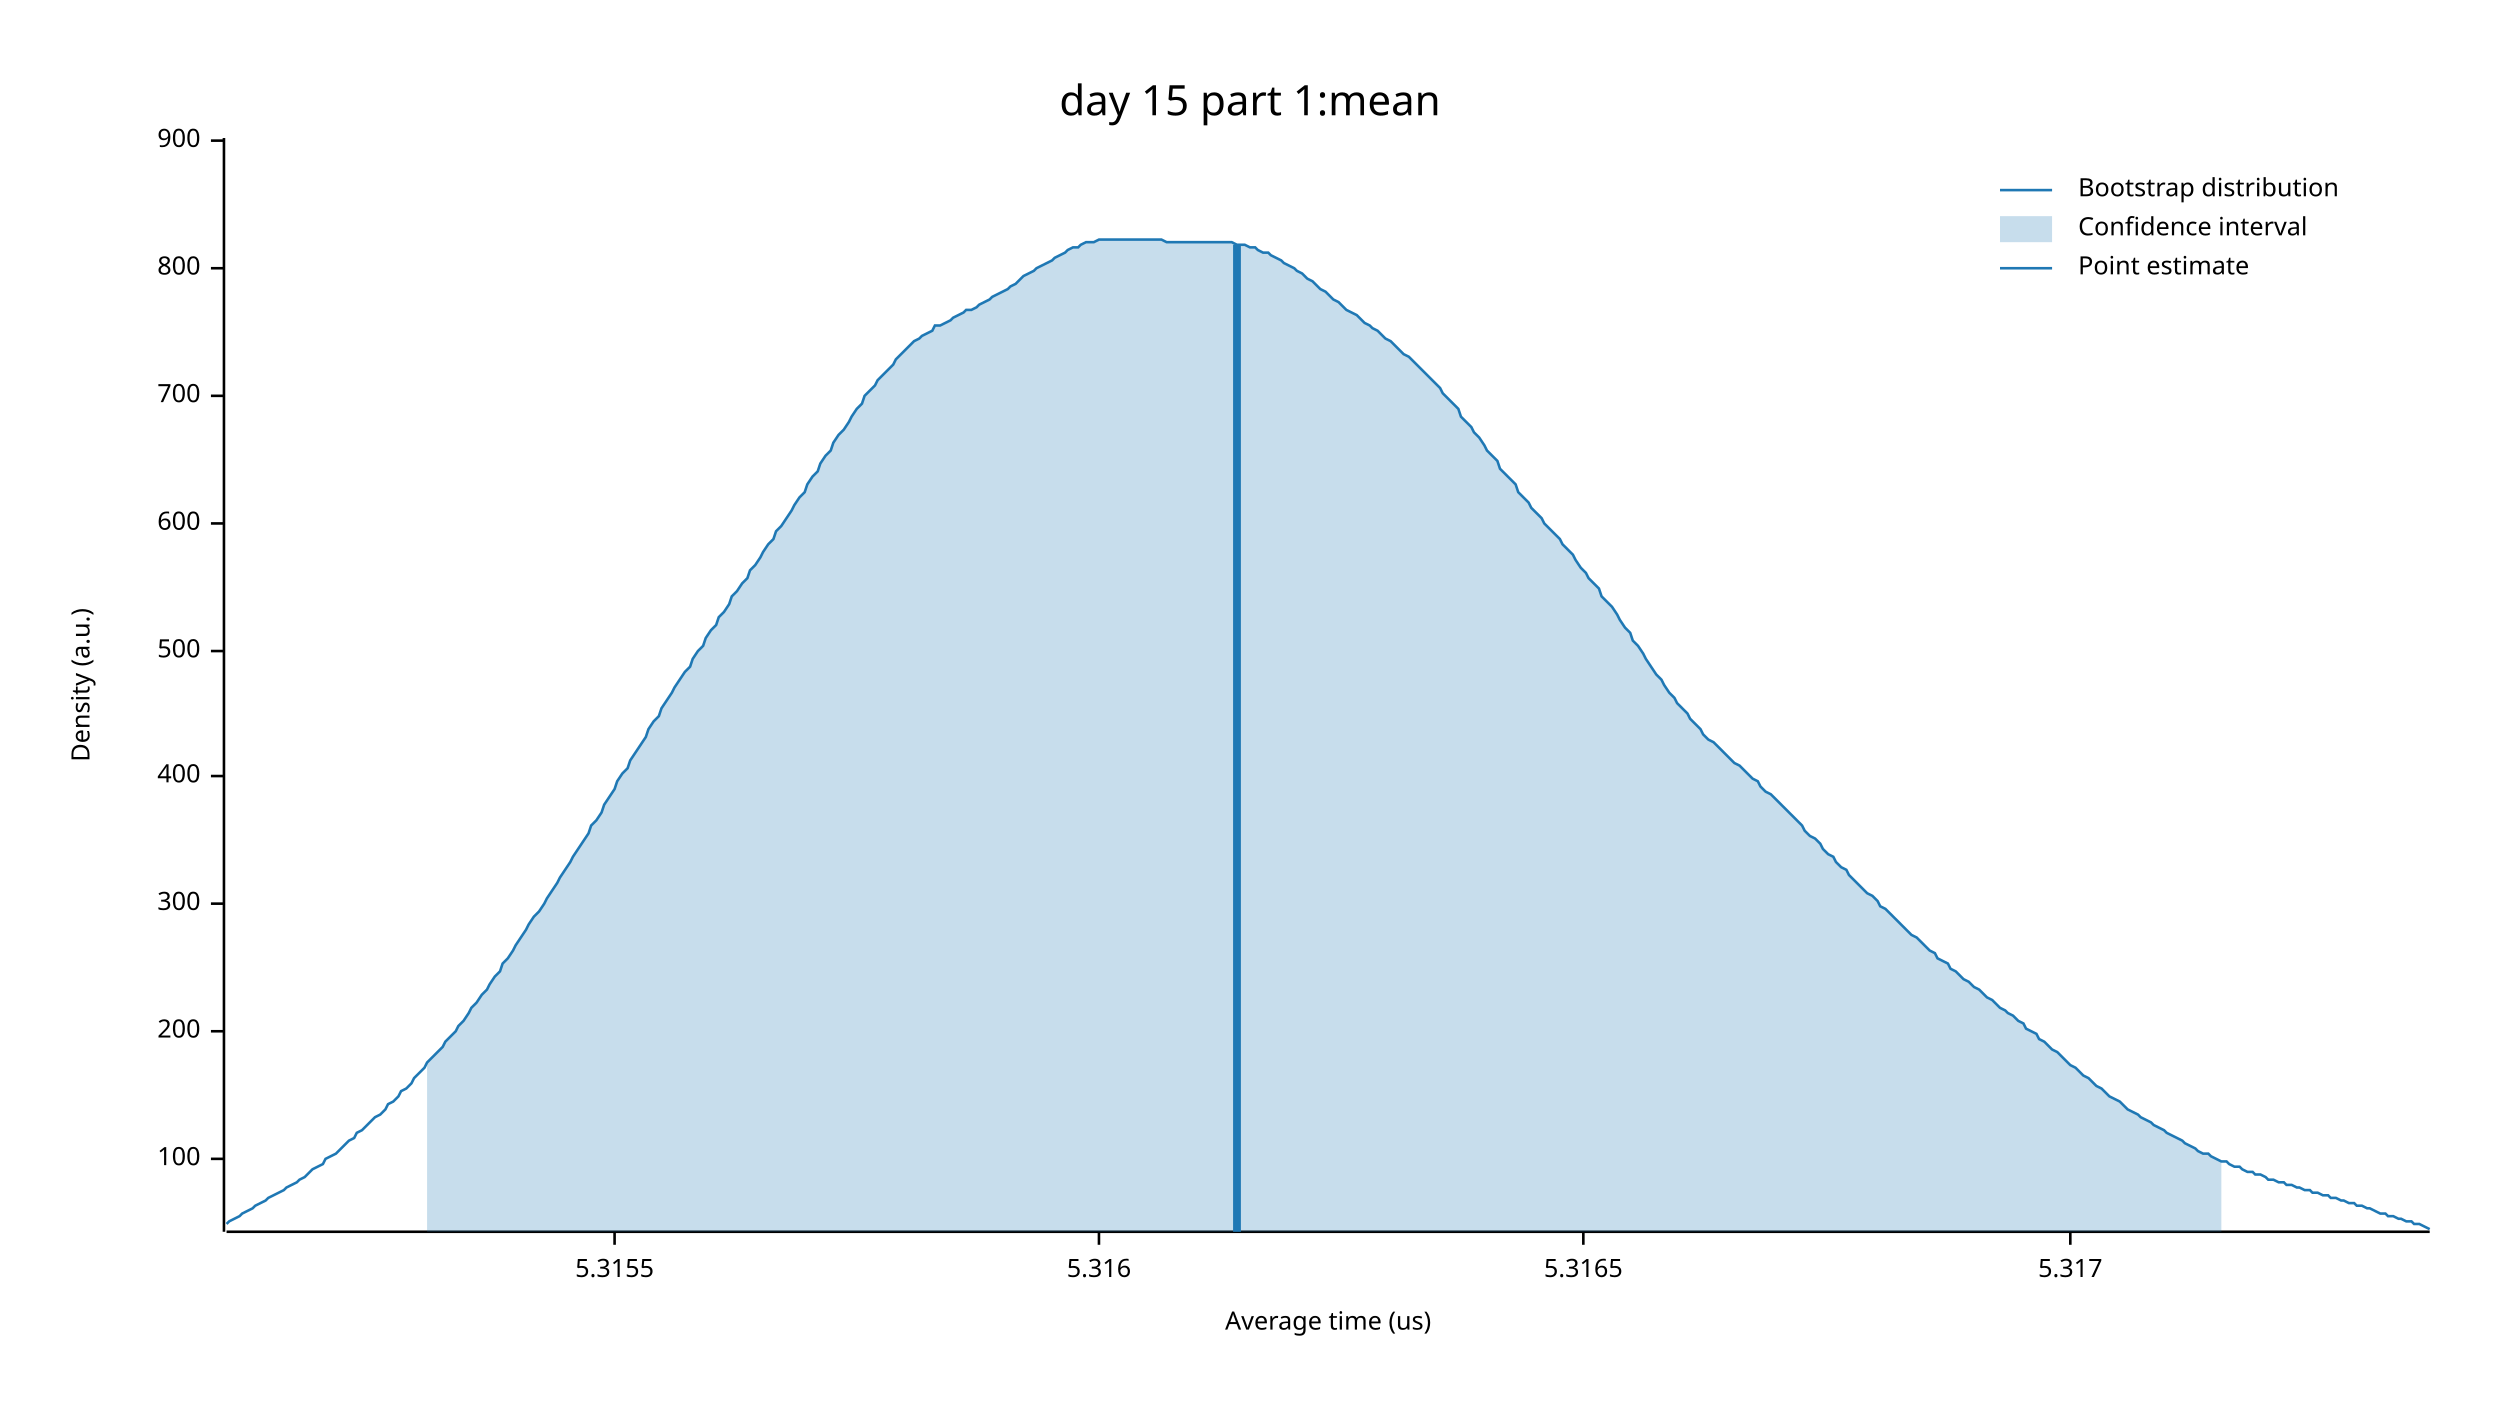
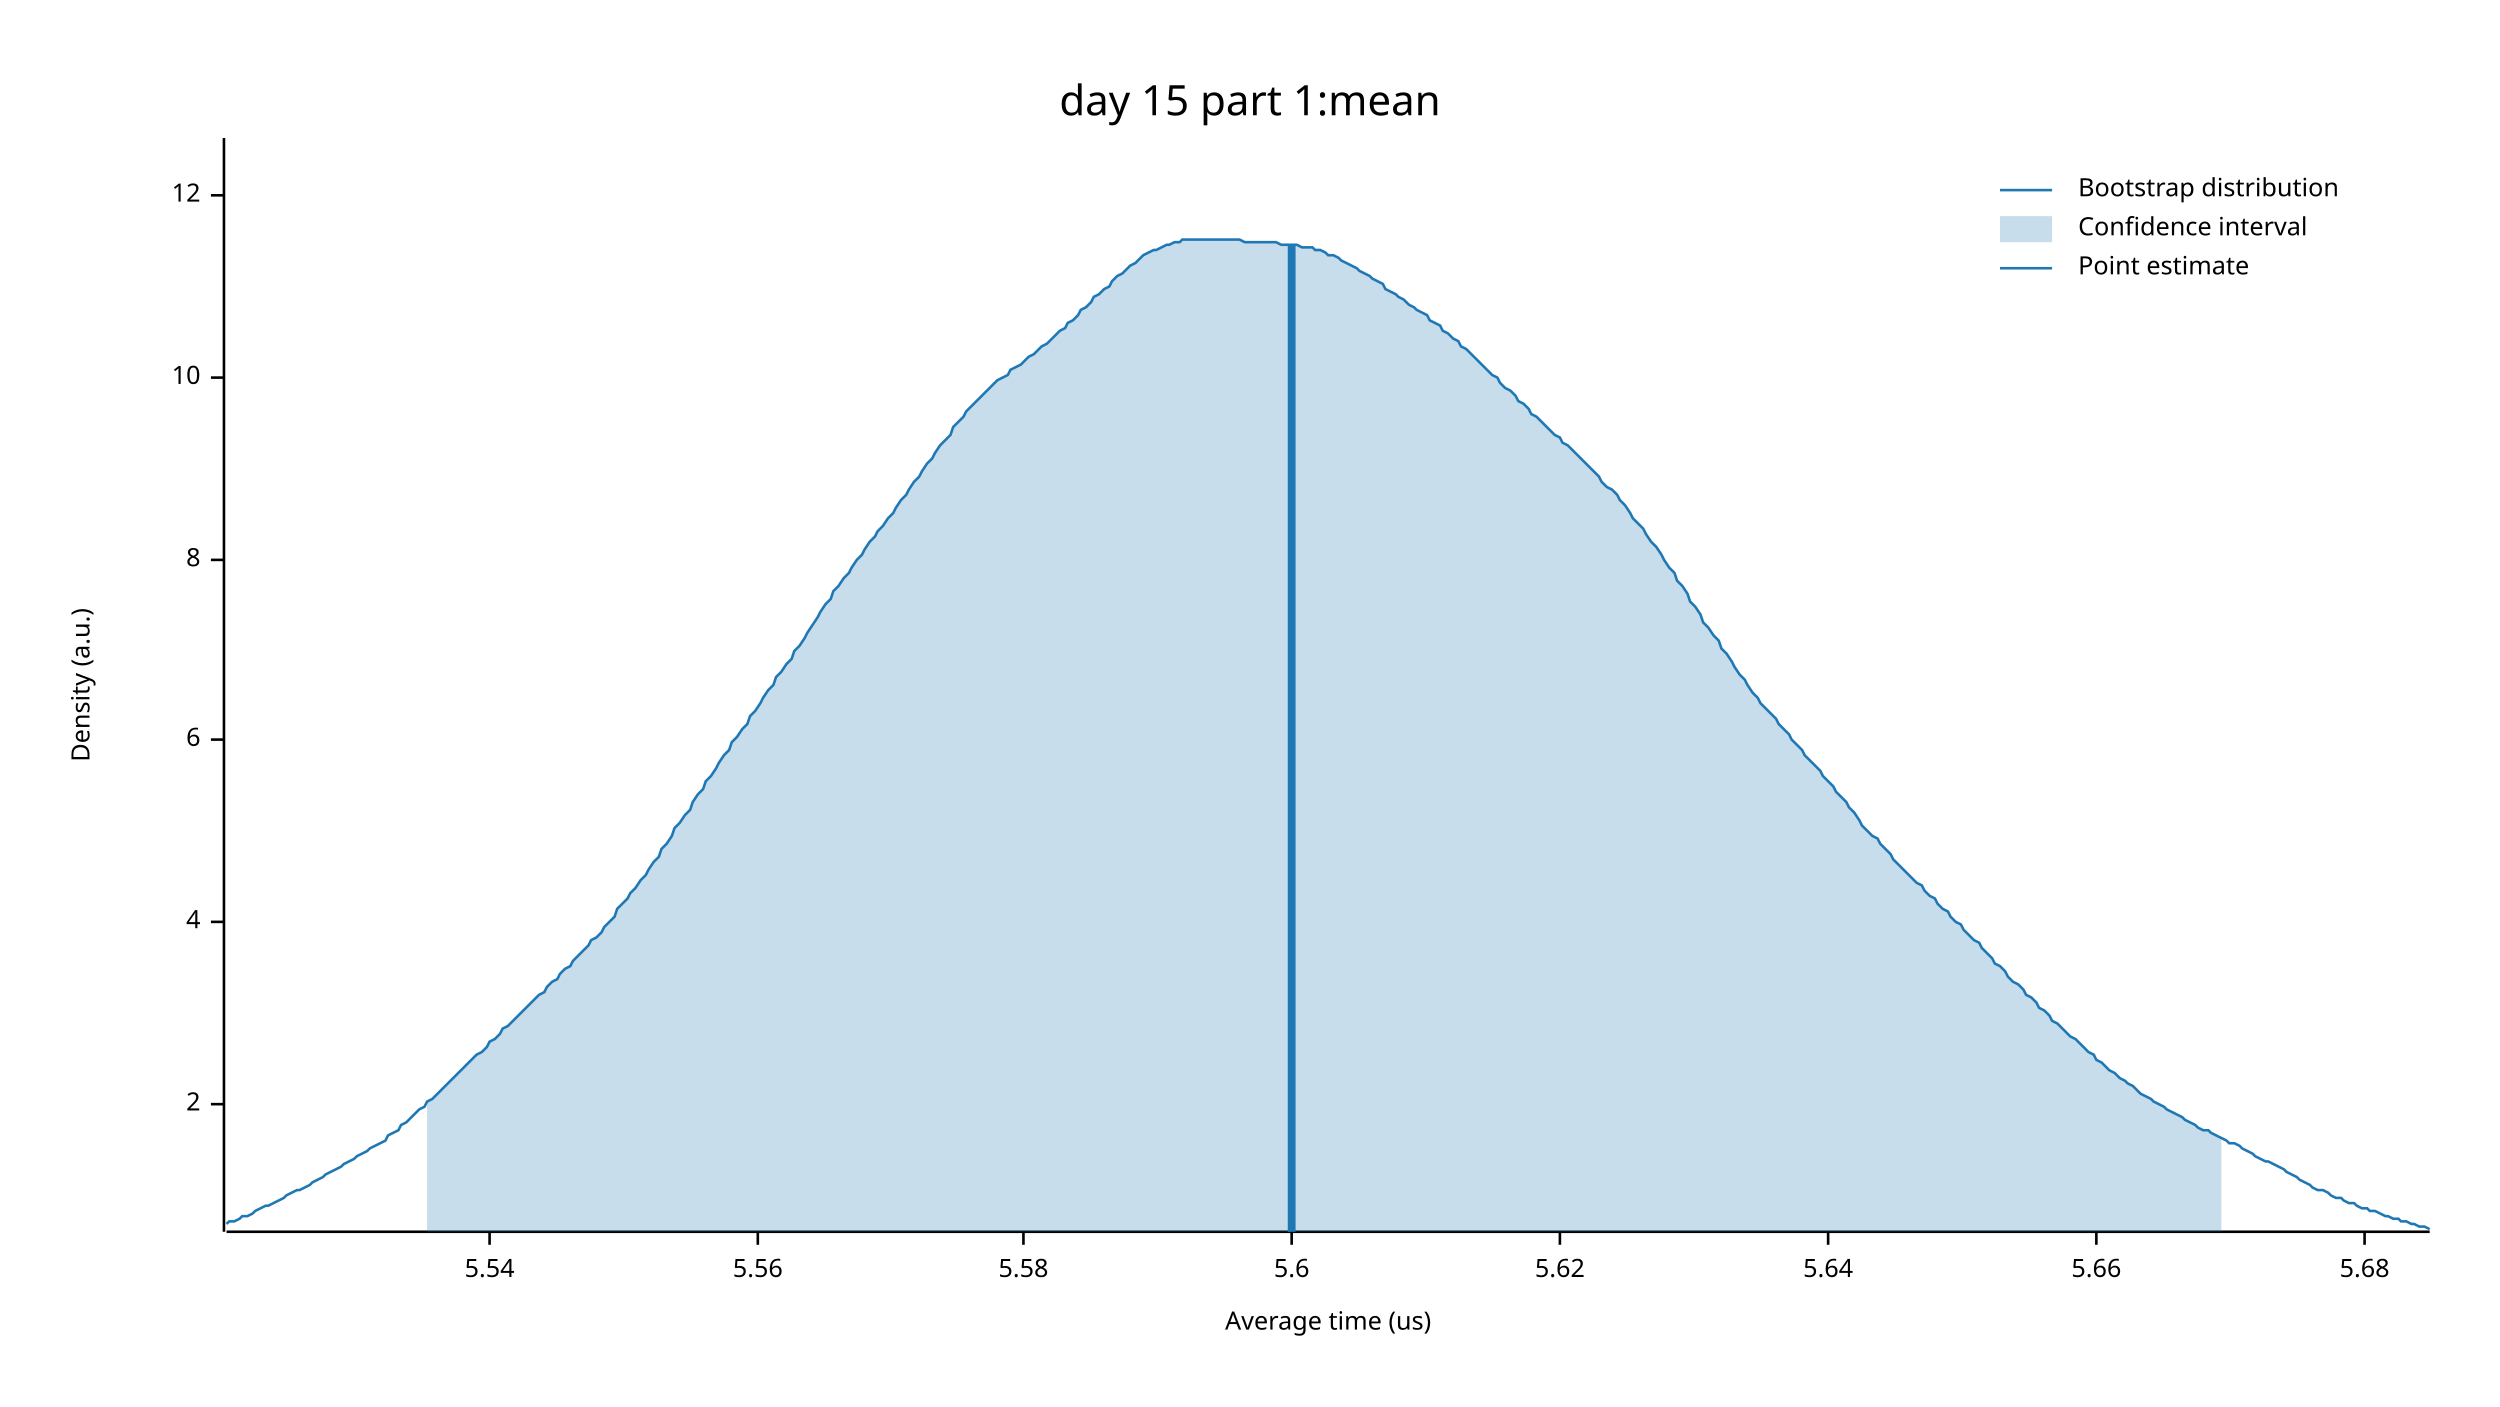
<svg xmlns="http://www.w3.org/2000/svg" width="960" height="540" viewBox="0 0 960 540">
  <text x="480" y="32" dy="0.76em" text-anchor="middle" font-family="sans-serif" font-size="16.129" opacity="1" fill="#000000">
day 15 part 1:mean
</text>
  <text x="27" y="263" dy="0.76em" text-anchor="middle" font-family="sans-serif" font-size="9.677" opacity="1" fill="#000000" transform="rotate(270, 27, 263)">
Density (a.u.)
</text>
  <text x="510" y="513" dy="-0.5ex" text-anchor="middle" font-family="sans-serif" font-size="9.677" opacity="1" fill="#000000">
Average time (us)
</text>
  <polyline fill="none" opacity="1" stroke="#000000" stroke-width="1" points="86,53 86,473 " />
-   <text x="77" y="445" dy="0.5ex" text-anchor="end" font-family="sans-serif" font-size="9.677" opacity="1" fill="#000000">
- 100
+   <text x="77" y="424" dy="0.5ex" text-anchor="end" font-family="sans-serif" font-size="9.677" opacity="1" fill="#000000">
+ 2
</text>
-   <polyline fill="none" opacity="1" stroke="#000000" stroke-width="1" points="81,445 86,445 " />
-   <text x="77" y="396" dy="0.5ex" text-anchor="end" font-family="sans-serif" font-size="9.677" opacity="1" fill="#000000">
- 200
+   <polyline fill="none" opacity="1" stroke="#000000" stroke-width="1" points="81,424 86,424 " />
+   <text x="77" y="354" dy="0.5ex" text-anchor="end" font-family="sans-serif" font-size="9.677" opacity="1" fill="#000000">
+ 4
</text>
-   <polyline fill="none" opacity="1" stroke="#000000" stroke-width="1" points="81,396 86,396 " />
-   <text x="77" y="347" dy="0.5ex" text-anchor="end" font-family="sans-serif" font-size="9.677" opacity="1" fill="#000000">
- 300
+   <polyline fill="none" opacity="1" stroke="#000000" stroke-width="1" points="81,354 86,354 " />
+   <text x="77" y="284" dy="0.5ex" text-anchor="end" font-family="sans-serif" font-size="9.677" opacity="1" fill="#000000">
+ 6
</text>
-   <polyline fill="none" opacity="1" stroke="#000000" stroke-width="1" points="81,347 86,347 " />
-   <text x="77" y="298" dy="0.5ex" text-anchor="end" font-family="sans-serif" font-size="9.677" opacity="1" fill="#000000">
- 400
+   <polyline fill="none" opacity="1" stroke="#000000" stroke-width="1" points="81,284 86,284 " />
+   <text x="77" y="215" dy="0.5ex" text-anchor="end" font-family="sans-serif" font-size="9.677" opacity="1" fill="#000000">
+ 8
</text>
-   <polyline fill="none" opacity="1" stroke="#000000" stroke-width="1" points="81,298 86,298 " />
-   <text x="77" y="250" dy="0.5ex" text-anchor="end" font-family="sans-serif" font-size="9.677" opacity="1" fill="#000000">
- 500
+   <polyline fill="none" opacity="1" stroke="#000000" stroke-width="1" points="81,215 86,215 " />
+   <text x="77" y="145" dy="0.5ex" text-anchor="end" font-family="sans-serif" font-size="9.677" opacity="1" fill="#000000">
+ 10
</text>
-   <polyline fill="none" opacity="1" stroke="#000000" stroke-width="1" points="81,250 86,250 " />
-   <text x="77" y="201" dy="0.5ex" text-anchor="end" font-family="sans-serif" font-size="9.677" opacity="1" fill="#000000">
- 600
+   <polyline fill="none" opacity="1" stroke="#000000" stroke-width="1" points="81,145 86,145 " />
+   <text x="77" y="75" dy="0.5ex" text-anchor="end" font-family="sans-serif" font-size="9.677" opacity="1" fill="#000000">
+ 12
</text>
-   <polyline fill="none" opacity="1" stroke="#000000" stroke-width="1" points="81,201 86,201 " />
-   <text x="77" y="152" dy="0.5ex" text-anchor="end" font-family="sans-serif" font-size="9.677" opacity="1" fill="#000000">
- 700
+   <polyline fill="none" opacity="1" stroke="#000000" stroke-width="1" points="81,75 86,75 " />
+   <polyline fill="none" opacity="1" stroke="#000000" stroke-width="1" points="87,473 933,473 " />
+   <text x="188" y="483" dy="0.76em" text-anchor="middle" font-family="sans-serif" font-size="9.677" opacity="1" fill="#000000">
+ 5.54
</text>
-   <polyline fill="none" opacity="1" stroke="#000000" stroke-width="1" points="81,152 86,152 " />
-   <text x="77" y="103" dy="0.5ex" text-anchor="end" font-family="sans-serif" font-size="9.677" opacity="1" fill="#000000">
- 800
+   <polyline fill="none" opacity="1" stroke="#000000" stroke-width="1" points="188,473 188,478 " />
+   <text x="291" y="483" dy="0.76em" text-anchor="middle" font-family="sans-serif" font-size="9.677" opacity="1" fill="#000000">
+ 5.56
</text>
-   <polyline fill="none" opacity="1" stroke="#000000" stroke-width="1" points="81,103 86,103 " />
-   <text x="77" y="54" dy="0.5ex" text-anchor="end" font-family="sans-serif" font-size="9.677" opacity="1" fill="#000000">
- 900
+   <polyline fill="none" opacity="1" stroke="#000000" stroke-width="1" points="291,473 291,478 " />
+   <text x="393" y="483" dy="0.76em" text-anchor="middle" font-family="sans-serif" font-size="9.677" opacity="1" fill="#000000">
+ 5.58
</text>
-   <polyline fill="none" opacity="1" stroke="#000000" stroke-width="1" points="81,54 86,54 " />
-   <polyline fill="none" opacity="1" stroke="#000000" stroke-width="1" points="87,473 933,473 " />
-   <text x="236" y="483" dy="0.76em" text-anchor="middle" font-family="sans-serif" font-size="9.677" opacity="1" fill="#000000">
- 5.3155
+   <polyline fill="none" opacity="1" stroke="#000000" stroke-width="1" points="393,473 393,478 " />
+   <text x="496" y="483" dy="0.76em" text-anchor="middle" font-family="sans-serif" font-size="9.677" opacity="1" fill="#000000">
+ 5.6
</text>
-   <polyline fill="none" opacity="1" stroke="#000000" stroke-width="1" points="236,473 236,478 " />
-   <text x="422" y="483" dy="0.76em" text-anchor="middle" font-family="sans-serif" font-size="9.677" opacity="1" fill="#000000">
- 5.316
+   <polyline fill="none" opacity="1" stroke="#000000" stroke-width="1" points="496,473 496,478 " />
+   <text x="599" y="483" dy="0.76em" text-anchor="middle" font-family="sans-serif" font-size="9.677" opacity="1" fill="#000000">
+ 5.62
</text>
-   <polyline fill="none" opacity="1" stroke="#000000" stroke-width="1" points="422,473 422,478 " />
-   <text x="608" y="483" dy="0.76em" text-anchor="middle" font-family="sans-serif" font-size="9.677" opacity="1" fill="#000000">
- 5.3165
+   <polyline fill="none" opacity="1" stroke="#000000" stroke-width="1" points="599,473 599,478 " />
+   <text x="702" y="483" dy="0.76em" text-anchor="middle" font-family="sans-serif" font-size="9.677" opacity="1" fill="#000000">
+ 5.64
</text>
-   <polyline fill="none" opacity="1" stroke="#000000" stroke-width="1" points="608,473 608,478 " />
-   <text x="795" y="483" dy="0.76em" text-anchor="middle" font-family="sans-serif" font-size="9.677" opacity="1" fill="#000000">
- 5.317
+   <polyline fill="none" opacity="1" stroke="#000000" stroke-width="1" points="702,473 702,478 " />
+   <text x="805" y="483" dy="0.76em" text-anchor="middle" font-family="sans-serif" font-size="9.677" opacity="1" fill="#000000">
+ 5.66
</text>
-   <polyline fill="none" opacity="1" stroke="#000000" stroke-width="1" points="795,473 795,478 " />
-   <polyline fill="none" opacity="1" stroke="#1F78B4" stroke-width="1" points="87,470 88,469 90,468 92,467 93,466 95,465 97,464 98,463 100,462 102,461 103,460 105,459 107,458 109,457 110,456 112,455 114,454 115,453 117,452 119,450 120,449 122,448 124,447 125,445 127,444 129,443 131,441 132,440 134,438 136,437 137,435 139,434 141,432 142,431 144,429 146,428 148,426 149,424 151,423 153,421 154,419 156,418 158,416 159,414 161,412 163,410 164,408 166,406 168,404 170,402 171,400 173,398 175,396 176,394 178,392 180,389 181,387 183,385 185,382 187,380 188,378 190,375 192,373 193,370 195,368 197,365 198,363 200,360 202,357 203,355 205,352 207,350 209,347 210,345 212,342 214,339 215,337 217,334 219,331 220,329 222,326 224,323 226,320 227,317 229,315 231,312 232,309 234,306 236,303 237,300 239,297 241,295 242,292 244,289 246,286 248,283 249,280 251,277 253,275 254,272 256,269 258,266 259,264 261,261 263,258 265,256 266,253 268,250 270,248 271,245 273,242 275,240 276,237 278,235 280,232 281,229 283,227 285,224 287,222 288,219 290,217 292,214 293,212 295,209 297,207 298,204 300,202 302,199 304,196 305,194 307,191 309,189 310,186 312,183 314,181 315,178 317,175 319,173 320,170 322,167 324,165 326,162 327,160 329,157 331,155 332,152 334,150 336,148 337,146 339,144 341,142 343,140 344,138 346,136 348,134 349,133 351,131 353,130 354,129 356,128 358,127 359,125 361,125 363,124 365,123 366,122 368,121 370,120 371,119 373,119 375,118 376,117 378,116 380,115 381,114 383,113 385,112 387,111 388,110 390,109 392,107 393,106 395,105 397,104 398,103 400,102 402,101 404,100 405,99 407,98 409,97 410,96 412,95 414,95 415,94 417,93 419,93 420,93 422,92 424,92 426,92 427,92 429,92 431,92 432,92 434,92 436,92 437,92 439,92 441,92 443,92 444,92 446,92 448,93 449,93 451,93 453,93 454,93 456,93 458,93 459,93 461,93 463,93 465,93 466,93 468,93 470,93 471,93 473,93 475,94 476,94 478,94 480,95 482,95 483,96 485,97 487,97 488,98 490,99 492,100 493,101 495,102 497,103 498,104 500,105 502,107 504,108 505,109 507,111 509,112 510,113 512,115 514,116 515,117 517,119 519,120 521,121 522,122 524,124 526,125 527,126 529,127 531,129 532,130 534,131 536,133 537,134 539,136 541,137 543,139 544,140 546,142 548,144 549,145 551,147 553,149 554,151 556,153 558,155 560,157 561,160 563,162 565,164 566,166 568,168 570,171 571,173 573,175 575,177 576,180 578,182 580,184 582,186 583,189 585,191 587,193 588,195 590,197 592,199 593,201 595,203 597,205 599,207 600,209 602,211 604,213 605,215 607,218 609,220 610,222 612,224 614,226 615,229 617,231 619,233 621,236 622,238 624,241 626,243 627,246 629,248 631,251 632,253 634,256 636,259 638,261 639,263 641,266 643,268 644,270 646,272 648,274 649,276 651,278 653,280 654,282 656,284 658,285 660,287 661,288 663,290 665,292 666,293 668,294 670,296 671,297 673,299 675,300 676,302 678,304 680,305 682,307 683,308 685,310 687,312 688,313 690,315 692,317 693,319 695,321 697,322 699,324 700,326 702,328 704,329 705,331 707,333 709,334 710,336 712,338 714,340 715,341 717,343 719,344 721,346 722,348 724,349 726,351 727,352 729,354 731,356 732,357 734,359 736,360 738,362 739,363 741,365 743,366 744,368 746,369 748,370 749,372 751,373 753,375 754,376 756,377 758,379 760,380 761,381 763,383 765,384 766,385 768,387 770,388 771,389 773,390 775,392 777,393 778,395 780,396 782,397 783,399 785,400 787,402 788,403 790,404 792,406 793,407 795,409 797,410 799,412 800,413 802,414 804,416 805,417 807,418 809,420 810,421 812,422 814,423 816,425 817,426 819,427 821,428 822,429 824,430 826,431 827,432 829,433 831,434 832,435 834,436 836,437 838,438 839,439 841,440 843,441 844,442 846,443 848,443 849,444 851,445 853,446 855,446 856,447 858,448 860,448 861,449 863,450 865,450 866,451 868,451 870,452 871,453 873,453 875,454 877,454 878,455 880,455 882,456 883,456 885,457 887,457 888,458 890,458 892,459 894,459 895,460 897,460 899,461 900,461 902,462 904,462 905,463 907,463 909,464 910,464 912,465 914,466 916,466 917,467 919,467 921,468 922,468 924,469 926,469 927,470 929,470 931,471 933,472 " />
-   <polygon opacity="0.25" fill="#1F78B4" points="164,408 166,406 168,404 170,402 171,400 173,398 175,396 176,394 178,392 180,389 181,387 183,385 185,382 187,380 188,378 190,375 192,373 193,370 195,368 197,365 198,363 200,360 202,357 203,355 205,352 207,350 209,347 210,345 212,342 214,339 215,337 217,334 219,331 220,329 222,326 224,323 226,320 227,317 229,315 231,312 232,309 234,306 236,303 237,300 239,297 241,295 242,292 244,289 246,286 248,283 249,280 251,277 253,275 254,272 256,269 258,266 259,264 261,261 263,258 265,256 266,253 268,250 270,248 271,245 273,242 275,240 276,237 278,235 280,232 281,229 283,227 285,224 287,222 288,219 290,217 292,214 293,212 295,209 297,207 298,204 300,202 302,199 304,196 305,194 307,191 309,189 310,186 312,183 314,181 315,178 317,175 319,173 320,170 322,167 324,165 326,162 327,160 329,157 331,155 332,152 334,150 336,148 337,146 339,144 341,142 343,140 344,138 346,136 348,134 349,133 351,131 353,130 354,129 356,128 358,127 359,125 361,125 363,124 365,123 366,122 368,121 370,120 371,119 373,119 375,118 376,117 378,116 380,115 381,114 383,113 385,112 387,111 388,110 390,109 392,107 393,106 395,105 397,104 398,103 400,102 402,101 404,100 405,99 407,98 409,97 410,96 412,95 414,95 415,94 417,93 419,93 420,93 422,92 424,92 426,92 427,92 429,92 431,92 432,92 434,92 436,92 437,92 439,92 441,92 443,92 444,92 446,92 448,93 449,93 451,93 453,93 454,93 456,93 458,93 459,93 461,93 463,93 465,93 466,93 468,93 470,93 471,93 473,93 475,94 476,94 478,94 480,95 482,95 483,96 485,97 487,97 488,98 490,99 492,100 493,101 495,102 497,103 498,104 500,105 502,107 504,108 505,109 507,111 509,112 510,113 512,115 514,116 515,117 517,119 519,120 521,121 522,122 524,124 526,125 527,126 529,127 531,129 532,130 534,131 536,133 537,134 539,136 541,137 543,139 544,140 546,142 548,144 549,145 551,147 553,149 554,151 556,153 558,155 560,157 561,160 563,162 565,164 566,166 568,168 570,171 571,173 573,175 575,177 576,180 578,182 580,184 582,186 583,189 585,191 587,193 588,195 590,197 592,199 593,201 595,203 597,205 599,207 600,209 602,211 604,213 605,215 607,218 609,220 610,222 612,224 614,226 615,229 617,231 619,233 621,236 622,238 624,241 626,243 627,246 629,248 631,251 632,253 634,256 636,259 638,261 639,263 641,266 643,268 644,270 646,272 648,274 649,276 651,278 653,280 654,282 656,284 658,285 660,287 661,288 663,290 665,292 666,293 668,294 670,296 671,297 673,299 675,300 676,302 678,304 680,305 682,307 683,308 685,310 687,312 688,313 690,315 692,317 693,319 695,321 697,322 699,324 700,326 702,328 704,329 705,331 707,333 709,334 710,336 712,338 714,340 715,341 717,343 719,344 721,346 722,348 724,349 726,351 727,352 729,354 731,356 732,357 734,359 736,360 738,362 739,363 741,365 743,366 744,368 746,369 748,370 749,372 751,373 753,375 754,376 756,377 758,379 760,380 761,381 763,383 765,384 766,385 768,387 770,388 771,389 773,390 775,392 777,393 778,395 780,396 782,397 783,399 785,400 787,402 788,403 790,404 792,406 793,407 795,409 797,410 799,412 800,413 802,414 804,416 805,417 807,418 809,420 810,421 812,422 814,423 816,425 817,426 819,427 821,428 822,429 824,430 826,431 827,432 829,433 831,434 832,435 834,436 836,437 838,438 839,439 841,440 843,441 844,442 846,443 848,443 849,444 851,445 853,446 853,473 164,473 " />
-   <polyline fill="none" opacity="1" stroke="#1F78B4" stroke-width="3" points="475,473 475,94 " />
+   <polyline fill="none" opacity="1" stroke="#000000" stroke-width="1" points="805,473 805,478 " />
+   <text x="908" y="483" dy="0.76em" text-anchor="middle" font-family="sans-serif" font-size="9.677" opacity="1" fill="#000000">
+ 5.68
+ </text>
+   <polyline fill="none" opacity="1" stroke="#000000" stroke-width="1" points="908,473 908,478 " />
+   <polyline fill="none" opacity="1" stroke="#1F78B4" stroke-width="1" points="87,470 88,469 90,469 92,468 93,467 95,467 97,466 98,465 100,464 102,463 103,463 105,462 107,461 109,460 110,459 112,458 114,457 115,457 117,456 119,455 120,454 122,453 124,452 125,451 127,450 129,449 131,448 132,447 134,446 136,445 137,444 139,443 141,442 142,441 144,440 146,439 148,438 149,436 151,435 153,434 154,432 156,431 158,429 159,428 161,426 163,425 164,423 166,422 168,420 170,418 171,417 173,415 175,413 176,412 178,410 180,408 181,407 183,405 185,404 187,402 188,400 190,399 192,397 193,395 195,394 197,392 198,391 200,389 202,387 203,386 205,384 207,382 209,381 210,379 212,377 214,376 215,374 217,372 219,371 220,369 222,367 224,365 226,363 227,361 229,360 231,358 232,356 234,354 236,352 237,349 239,347 241,345 242,343 244,341 246,338 248,336 249,334 251,331 253,329 254,326 256,324 258,321 259,318 261,316 263,313 265,311 266,308 268,305 270,303 271,300 273,298 275,295 276,293 278,290 280,288 281,285 283,283 285,280 287,278 288,275 290,273 292,270 293,268 295,265 297,263 298,260 300,258 302,255 304,253 305,250 307,248 309,245 310,243 312,240 314,237 315,235 317,232 319,230 320,227 322,225 324,222 326,220 327,218 329,215 331,213 332,211 334,208 336,206 337,204 339,202 341,199 343,197 344,195 346,192 348,190 349,188 351,185 353,183 354,181 356,178 358,176 359,174 361,171 363,169 365,167 366,164 368,162 370,160 371,158 373,156 375,154 376,153 378,151 380,149 381,148 383,146 385,145 387,144 388,142 390,141 392,140 393,139 395,137 397,136 398,135 400,133 402,132 404,130 405,129 407,127 409,126 410,124 412,123 414,121 415,119 417,118 419,116 420,114 422,113 424,111 426,110 427,108 429,106 431,105 432,104 434,102 436,101 437,100 439,98 441,97 443,96 444,96 446,95 448,94 449,94 451,93 453,93 454,92 456,92 458,92 459,92 461,92 463,92 465,92 466,92 468,92 470,92 471,92 473,92 475,92 476,92 478,93 480,93 482,93 483,93 485,93 487,93 488,93 490,93 492,94 493,94 495,94 497,94 498,94 500,95 502,95 504,95 505,96 507,96 509,97 510,98 512,98 514,99 515,100 517,101 519,102 521,103 522,104 524,105 526,106 527,107 529,108 531,109 532,111 534,112 536,113 537,114 539,115 541,117 543,118 544,119 546,120 548,121 549,123 551,124 553,125 554,127 556,128 558,130 560,131 561,133 563,134 565,136 566,137 568,139 570,141 571,142 573,144 575,145 576,147 578,149 580,150 582,152 583,154 585,155 587,157 588,159 590,160 592,162 593,163 595,165 597,167 599,168 600,170 602,171 604,173 605,174 607,176 609,178 610,179 612,181 614,183 615,185 617,187 619,188 621,190 622,192 624,194 626,197 627,199 629,201 631,203 632,205 634,208 636,210 638,213 639,215 641,218 643,220 644,223 646,225 648,228 649,231 651,233 653,236 654,239 656,241 658,244 660,246 661,249 663,251 665,254 666,256 668,259 670,261 671,263 673,266 675,268 676,270 678,272 680,274 682,276 683,278 685,280 687,282 688,284 690,286 692,288 693,290 695,292 697,294 699,296 700,298 702,300 704,302 705,304 707,306 709,308 710,310 712,312 714,315 715,317 717,319 719,321 721,322 722,324 724,326 726,328 727,330 729,332 731,334 732,335 734,337 736,339 738,340 739,342 741,344 743,345 744,347 746,349 748,350 749,352 751,354 753,355 754,357 756,359 758,361 760,362 761,364 763,366 765,368 766,370 768,371 770,373 771,375 773,377 775,378 777,380 778,382 780,383 782,385 783,387 785,388 787,390 788,392 790,393 792,395 793,396 795,398 797,399 799,401 800,402 802,404 804,405 805,407 807,408 809,410 810,411 812,412 814,414 816,415 817,416 819,417 821,419 822,420 824,421 826,422 827,423 829,424 831,425 832,426 834,427 836,428 838,429 839,430 841,431 843,432 844,433 846,434 848,434 849,435 851,436 853,437 855,438 856,439 858,439 860,440 861,441 863,442 865,443 866,444 868,445 870,446 871,446 873,447 875,448 877,449 878,450 880,451 882,452 883,453 885,454 887,455 888,456 890,457 892,457 894,458 895,459 897,460 899,460 900,461 902,462 904,462 905,463 907,464 909,464 910,465 912,465 914,466 916,467 917,467 919,468 921,468 922,469 924,469 926,470 927,470 929,471 931,471 933,472 " />
+   <polygon opacity="0.25" fill="#1F78B4" points="164,423 166,422 168,420 170,418 171,417 173,415 175,413 176,412 178,410 180,408 181,407 183,405 185,404 187,402 188,400 190,399 192,397 193,395 195,394 197,392 198,391 200,389 202,387 203,386 205,384 207,382 209,381 210,379 212,377 214,376 215,374 217,372 219,371 220,369 222,367 224,365 226,363 227,361 229,360 231,358 232,356 234,354 236,352 237,349 239,347 241,345 242,343 244,341 246,338 248,336 249,334 251,331 253,329 254,326 256,324 258,321 259,318 261,316 263,313 265,311 266,308 268,305 270,303 271,300 273,298 275,295 276,293 278,290 280,288 281,285 283,283 285,280 287,278 288,275 290,273 292,270 293,268 295,265 297,263 298,260 300,258 302,255 304,253 305,250 307,248 309,245 310,243 312,240 314,237 315,235 317,232 319,230 320,227 322,225 324,222 326,220 327,218 329,215 331,213 332,211 334,208 336,206 337,204 339,202 341,199 343,197 344,195 346,192 348,190 349,188 351,185 353,183 354,181 356,178 358,176 359,174 361,171 363,169 365,167 366,164 368,162 370,160 371,158 373,156 375,154 376,153 378,151 380,149 381,148 383,146 385,145 387,144 388,142 390,141 392,140 393,139 395,137 397,136 398,135 400,133 402,132 404,130 405,129 407,127 409,126 410,124 412,123 414,121 415,119 417,118 419,116 420,114 422,113 424,111 426,110 427,108 429,106 431,105 432,104 434,102 436,101 437,100 439,98 441,97 443,96 444,96 446,95 448,94 449,94 451,93 453,93 454,92 456,92 458,92 459,92 461,92 463,92 465,92 466,92 468,92 470,92 471,92 473,92 475,92 476,92 478,93 480,93 482,93 483,93 485,93 487,93 488,93 490,93 492,94 493,94 495,94 497,94 498,94 500,95 502,95 504,95 505,96 507,96 509,97 510,98 512,98 514,99 515,100 517,101 519,102 521,103 522,104 524,105 526,106 527,107 529,108 531,109 532,111 534,112 536,113 537,114 539,115 541,117 543,118 544,119 546,120 548,121 549,123 551,124 553,125 554,127 556,128 558,130 560,131 561,133 563,134 565,136 566,137 568,139 570,141 571,142 573,144 575,145 576,147 578,149 580,150 582,152 583,154 585,155 587,157 588,159 590,160 592,162 593,163 595,165 597,167 599,168 600,170 602,171 604,173 605,174 607,176 609,178 610,179 612,181 614,183 615,185 617,187 619,188 621,190 622,192 624,194 626,197 627,199 629,201 631,203 632,205 634,208 636,210 638,213 639,215 641,218 643,220 644,223 646,225 648,228 649,231 651,233 653,236 654,239 656,241 658,244 660,246 661,249 663,251 665,254 666,256 668,259 670,261 671,263 673,266 675,268 676,270 678,272 680,274 682,276 683,278 685,280 687,282 688,284 690,286 692,288 693,290 695,292 697,294 699,296 700,298 702,300 704,302 705,304 707,306 709,308 710,310 712,312 714,315 715,317 717,319 719,321 721,322 722,324 724,326 726,328 727,330 729,332 731,334 732,335 734,337 736,339 738,340 739,342 741,344 743,345 744,347 746,349 748,350 749,352 751,354 753,355 754,357 756,359 758,361 760,362 761,364 763,366 765,368 766,370 768,371 770,373 771,375 773,377 775,378 777,380 778,382 780,383 782,385 783,387 785,388 787,390 788,392 790,393 792,395 793,396 795,398 797,399 799,401 800,402 802,404 804,405 805,407 807,408 809,410 810,411 812,412 814,414 816,415 817,416 819,417 821,419 822,420 824,421 826,422 827,423 829,424 831,425 832,426 834,427 836,428 838,429 839,430 841,431 843,432 844,433 846,434 848,434 849,435 851,436 853,437 853,473 164,473 " />
+   <polyline fill="none" opacity="1" stroke="#1F78B4" stroke-width="3" points="496,473 496,94 " />
  <text x="798" y="68" dy="0.76em" text-anchor="start" font-family="sans-serif" font-size="9.677" opacity="1" fill="#000000">
Bootstrap distribution
</text>
  <text x="798" y="83" dy="0.76em" text-anchor="start" font-family="sans-serif" font-size="9.677" opacity="1" fill="#000000">
Confidence interval
</text>
  <text x="798" y="98" dy="0.76em" text-anchor="start" font-family="sans-serif" font-size="9.677" opacity="1" fill="#000000">
Point estimate
</text>
  <polyline fill="none" opacity="1" stroke="#1F78B4" stroke-width="1" points="768,73 788,73 " />
  <rect x="768" y="83" width="20" height="10" opacity="0.25" fill="#1F78B4" stroke="none" />
  <polyline fill="none" opacity="1" stroke="#1F78B4" stroke-width="1" points="768,103 788,103 " />
</svg>
